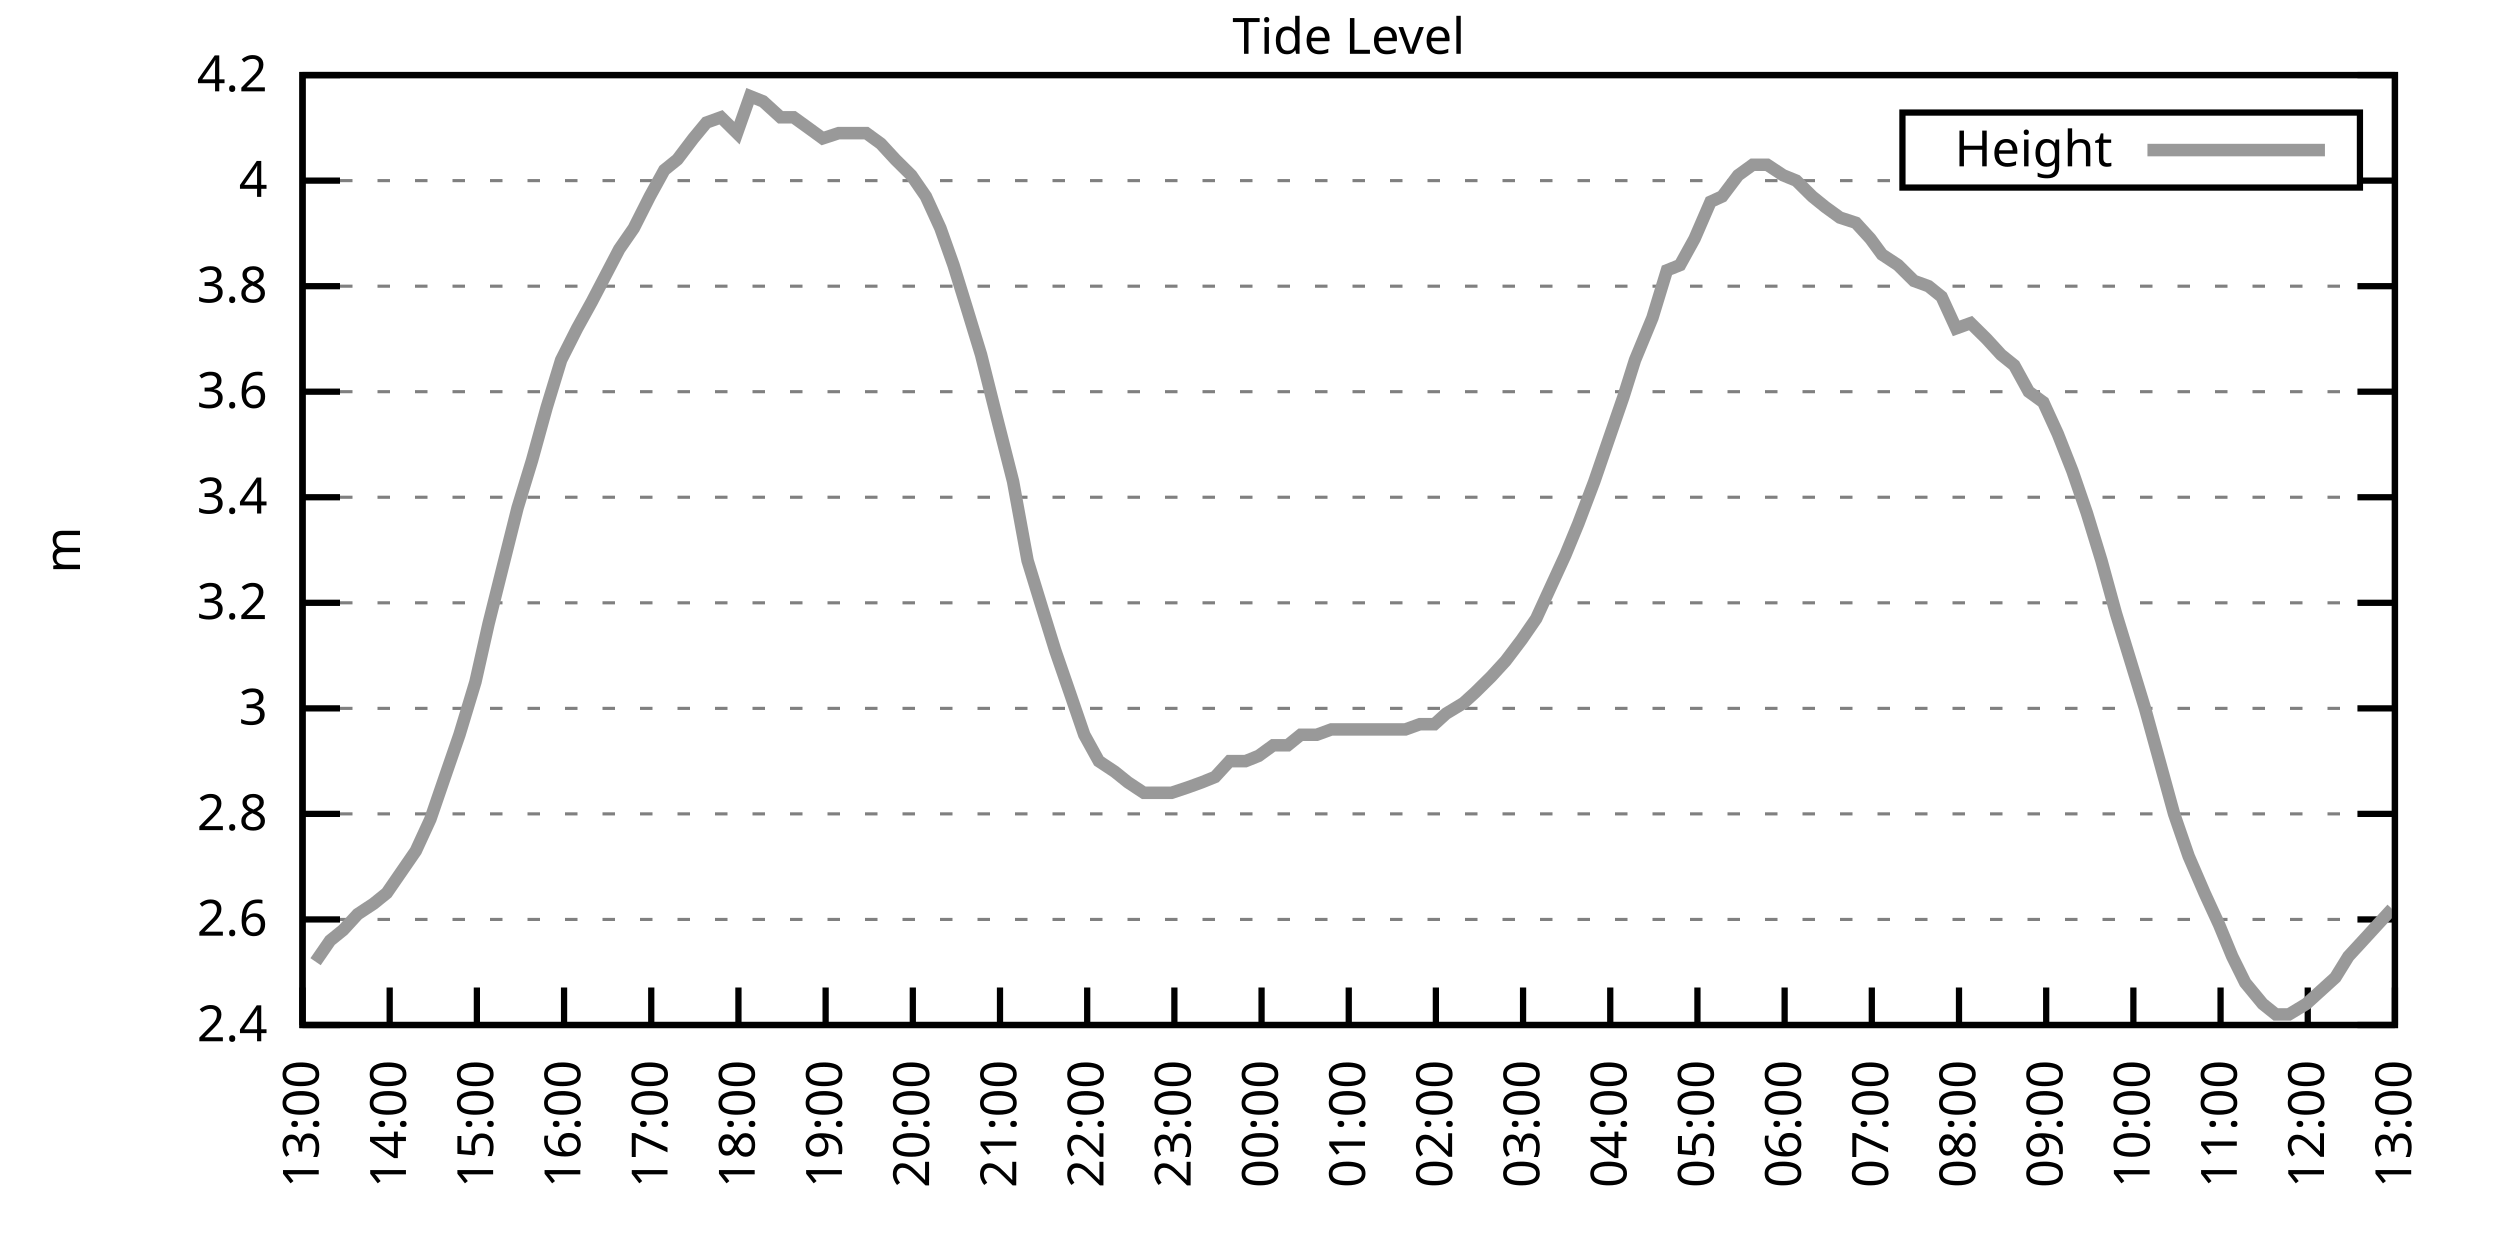
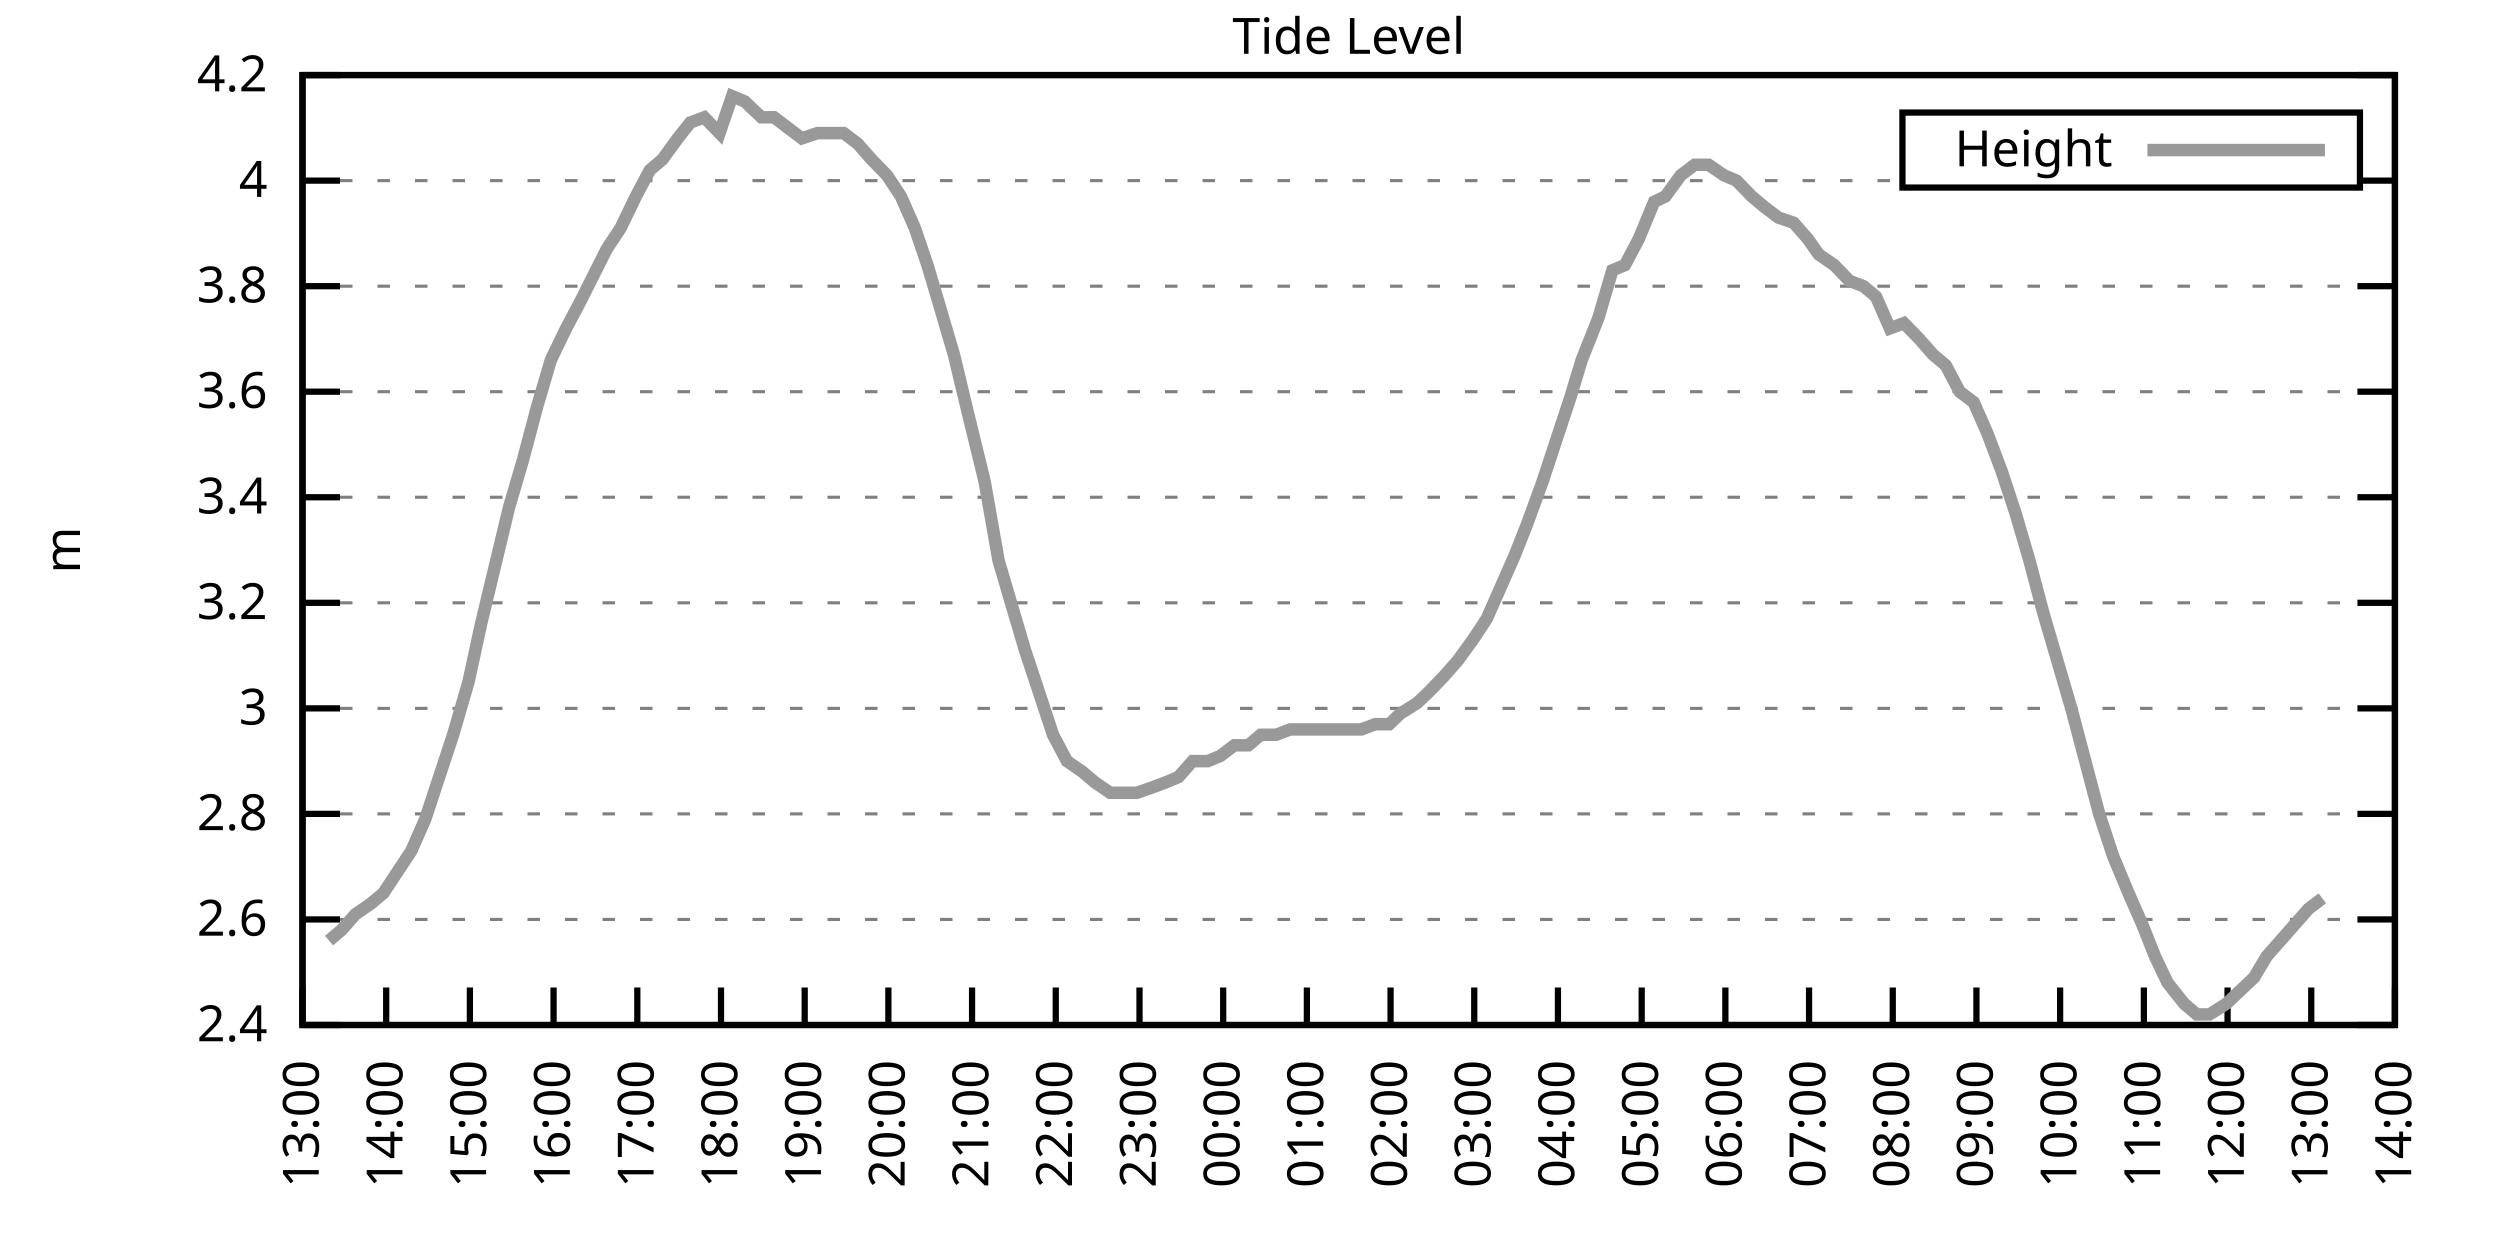
<svg xmlns="http://www.w3.org/2000/svg" xmlns:xlink="http://www.w3.org/1999/xlink" width="400" height="200" viewBox="0 0 400 200">
  <g id="gnuplot_canvas">
    <rect x="0" y="0" width="400" height="200" fill="none" />
    <defs>
      <circle id="gpDot" r="0.5" stroke-width="0.5" stroke="currentColor" />
      <path id="gpPt0" stroke-width="0.333" stroke="currentColor" d="M-1,0 h2 M0,-1 v2" />
      <path id="gpPt1" stroke-width="0.333" stroke="currentColor" d="M-1,-1 L1,1 M1,-1 L-1,1" />
      <path id="gpPt2" stroke-width="0.333" stroke="currentColor" d="M-1,0 L1,0 M0,-1 L0,1 M-1,-1 L1,1 M-1,1 L1,-1" />
      <rect id="gpPt3" stroke-width="0.333" stroke="currentColor" x="-1" y="-1" width="2" height="2" />
      <rect id="gpPt4" stroke-width="0.333" stroke="currentColor" fill="currentColor" x="-1" y="-1" width="2" height="2" />
      <circle id="gpPt5" stroke-width="0.333" stroke="currentColor" cx="0" cy="0" r="1" />
      <use xlink:href="#gpPt5" id="gpPt6" fill="currentColor" stroke="none" />
      <path id="gpPt7" stroke-width="0.333" stroke="currentColor" d="M0,-1.33 L-1.33,0.67 L1.33,0.67 z" />
      <use xlink:href="#gpPt7" id="gpPt8" fill="currentColor" stroke="none" />
      <use xlink:href="#gpPt7" id="gpPt9" stroke="currentColor" transform="rotate(180)" />
      <use xlink:href="#gpPt9" id="gpPt10" fill="currentColor" stroke="none" />
      <use xlink:href="#gpPt3" id="gpPt11" stroke="currentColor" transform="rotate(45)" />
      <use xlink:href="#gpPt11" id="gpPt12" fill="currentColor" stroke="none" />
      <path id="gpPt13" stroke-width="0.333" stroke="currentColor" d="M0,1.330 L1.265,0.411 L0.782,-1.067 L-0.782,-1.076 L-1.265,0.411 z" />
      <use xlink:href="#gpPt13" id="gpPt14" fill="currentColor" stroke="none" />
      <filter id="textbox" filterUnits="objectBoundingBox" x="0" y="0" height="1" width="1">
        <feFlood flood-color="white" flood-opacity="1" result="bgnd" />
        <feComposite in="SourceGraphic" in2="bgnd" operator="atop" />
      </filter>
      <filter id="greybox" filterUnits="objectBoundingBox" x="0" y="0" height="1" width="1">
        <feFlood flood-color="lightgrey" flood-opacity="1" result="grey" />
        <feComposite in="SourceGraphic" in2="grey" operator="atop" />
      </filter>
    </defs>
    <g fill="none" color="white" stroke="currentColor" stroke-width="1.00" stroke-linecap="butt" stroke-linejoin="miter">
</g>
    <g fill="none" color="black" stroke="currentColor" stroke-width="1.00" stroke-linecap="butt" stroke-linejoin="miter">
      <g stroke="none" shape-rendering="crispEdges">
        <polygon fill="rgb(255, 255, 255)" points="48.40,164.00 383.18,164.00 383.18,12.02 48.40,12.02 " />
      </g>
    </g>
    <g fill="none" color="black" stroke="currentColor" stroke-width="1.00" stroke-linecap="butt" stroke-linejoin="miter">
</g>
    <g fill="none" color="black" stroke="black" stroke-width="0.50" stroke-linecap="butt" stroke-linejoin="miter">
</g>
    <g fill="none" color="gray" stroke="currentColor" stroke-width="0.50" stroke-linecap="butt" stroke-linejoin="miter">
      <path stroke="gray" stroke-dasharray="2,4" class="gridline" d="M48.40,164.00 L383.19,164.00  " />
    </g>
    <g fill="none" color="gray" stroke="gray" stroke-width="1.00" stroke-linecap="butt" stroke-linejoin="miter">
</g>
    <g fill="none" color="black" stroke="currentColor" stroke-width="1.00" stroke-linecap="butt" stroke-linejoin="miter">
      <path stroke="black" d="M48.40,164.00 L54.40,164.00 M383.19,164.00 L377.19,164.00  " />
      <g transform="translate(42.80,166.60)" stroke="none" fill="black" font-family="Sans" font-size="8.00" text-anchor="end">
        <text>
          <tspan font-family="Sans"> 2.4</tspan>
        </text>
      </g>
    </g>
    <g fill="none" color="black" stroke="currentColor" stroke-width="1.00" stroke-linecap="butt" stroke-linejoin="miter">
</g>
    <g fill="none" color="black" stroke="black" stroke-width="0.50" stroke-linecap="butt" stroke-linejoin="miter">
</g>
    <g fill="none" color="gray" stroke="currentColor" stroke-width="0.50" stroke-linecap="butt" stroke-linejoin="miter">
      <path stroke="gray" stroke-dasharray="2,4" class="gridline" d="M48.40,147.11 L383.19,147.11  " />
    </g>
    <g fill="none" color="gray" stroke="gray" stroke-width="1.00" stroke-linecap="butt" stroke-linejoin="miter">
</g>
    <g fill="none" color="black" stroke="currentColor" stroke-width="1.00" stroke-linecap="butt" stroke-linejoin="miter">
      <path stroke="black" d="M48.40,147.11 L54.40,147.11 M383.19,147.11 L377.19,147.11  " />
      <g transform="translate(42.80,149.71)" stroke="none" fill="black" font-family="Sans" font-size="8.00" text-anchor="end">
        <text>
          <tspan font-family="Sans"> 2.6</tspan>
        </text>
      </g>
    </g>
    <g fill="none" color="black" stroke="currentColor" stroke-width="1.00" stroke-linecap="butt" stroke-linejoin="miter">
</g>
    <g fill="none" color="black" stroke="black" stroke-width="0.50" stroke-linecap="butt" stroke-linejoin="miter">
</g>
    <g fill="none" color="gray" stroke="currentColor" stroke-width="0.50" stroke-linecap="butt" stroke-linejoin="miter">
      <path stroke="gray" stroke-dasharray="2,4" class="gridline" d="M48.40,130.22 L383.19,130.22  " />
    </g>
    <g fill="none" color="gray" stroke="gray" stroke-width="1.00" stroke-linecap="butt" stroke-linejoin="miter">
</g>
    <g fill="none" color="black" stroke="currentColor" stroke-width="1.00" stroke-linecap="butt" stroke-linejoin="miter">
      <path stroke="black" d="M48.40,130.22 L54.40,130.22 M383.19,130.22 L377.19,130.22  " />
      <g transform="translate(42.80,132.82)" stroke="none" fill="black" font-family="Sans" font-size="8.00" text-anchor="end">
        <text>
          <tspan font-family="Sans"> 2.8</tspan>
        </text>
      </g>
    </g>
    <g fill="none" color="black" stroke="currentColor" stroke-width="1.00" stroke-linecap="butt" stroke-linejoin="miter">
</g>
    <g fill="none" color="black" stroke="black" stroke-width="0.50" stroke-linecap="butt" stroke-linejoin="miter">
</g>
    <g fill="none" color="gray" stroke="currentColor" stroke-width="0.50" stroke-linecap="butt" stroke-linejoin="miter">
      <path stroke="gray" stroke-dasharray="2,4" class="gridline" d="M48.40,113.34 L383.19,113.34  " />
    </g>
    <g fill="none" color="gray" stroke="gray" stroke-width="1.00" stroke-linecap="butt" stroke-linejoin="miter">
</g>
    <g fill="none" color="black" stroke="currentColor" stroke-width="1.00" stroke-linecap="butt" stroke-linejoin="miter">
      <path stroke="black" d="M48.40,113.34 L54.40,113.34 M383.19,113.34 L377.19,113.34  " />
      <g transform="translate(42.80,115.94)" stroke="none" fill="black" font-family="Sans" font-size="8.00" text-anchor="end">
        <text>
          <tspan font-family="Sans"> 3</tspan>
        </text>
      </g>
    </g>
    <g fill="none" color="black" stroke="currentColor" stroke-width="1.00" stroke-linecap="butt" stroke-linejoin="miter">
</g>
    <g fill="none" color="black" stroke="black" stroke-width="0.50" stroke-linecap="butt" stroke-linejoin="miter">
</g>
    <g fill="none" color="gray" stroke="currentColor" stroke-width="0.50" stroke-linecap="butt" stroke-linejoin="miter">
      <path stroke="gray" stroke-dasharray="2,4" class="gridline" d="M48.40,96.45 L383.19,96.45  " />
    </g>
    <g fill="none" color="gray" stroke="gray" stroke-width="1.00" stroke-linecap="butt" stroke-linejoin="miter">
</g>
    <g fill="none" color="black" stroke="currentColor" stroke-width="1.00" stroke-linecap="butt" stroke-linejoin="miter">
      <path stroke="black" d="M48.40,96.45 L54.40,96.45 M383.19,96.45 L377.19,96.45  " />
      <g transform="translate(42.80,99.05)" stroke="none" fill="black" font-family="Sans" font-size="8.00" text-anchor="end">
        <text>
          <tspan font-family="Sans"> 3.2</tspan>
        </text>
      </g>
    </g>
    <g fill="none" color="black" stroke="currentColor" stroke-width="1.00" stroke-linecap="butt" stroke-linejoin="miter">
</g>
    <g fill="none" color="black" stroke="black" stroke-width="0.50" stroke-linecap="butt" stroke-linejoin="miter">
</g>
    <g fill="none" color="gray" stroke="currentColor" stroke-width="0.50" stroke-linecap="butt" stroke-linejoin="miter">
      <path stroke="gray" stroke-dasharray="2,4" class="gridline" d="M48.40,79.56 L383.19,79.56  " />
    </g>
    <g fill="none" color="gray" stroke="gray" stroke-width="1.00" stroke-linecap="butt" stroke-linejoin="miter">
</g>
    <g fill="none" color="black" stroke="currentColor" stroke-width="1.00" stroke-linecap="butt" stroke-linejoin="miter">
      <path stroke="black" d="M48.40,79.56 L54.40,79.56 M383.19,79.56 L377.19,79.56  " />
      <g transform="translate(42.80,82.16)" stroke="none" fill="black" font-family="Sans" font-size="8.00" text-anchor="end">
        <text>
          <tspan font-family="Sans"> 3.4</tspan>
        </text>
      </g>
    </g>
    <g fill="none" color="black" stroke="currentColor" stroke-width="1.00" stroke-linecap="butt" stroke-linejoin="miter">
</g>
    <g fill="none" color="black" stroke="black" stroke-width="0.50" stroke-linecap="butt" stroke-linejoin="miter">
</g>
    <g fill="none" color="gray" stroke="currentColor" stroke-width="0.50" stroke-linecap="butt" stroke-linejoin="miter">
      <path stroke="gray" stroke-dasharray="2,4" class="gridline" d="M48.40,62.67 L383.19,62.67  " />
    </g>
    <g fill="none" color="gray" stroke="gray" stroke-width="1.00" stroke-linecap="butt" stroke-linejoin="miter">
</g>
    <g fill="none" color="black" stroke="currentColor" stroke-width="1.00" stroke-linecap="butt" stroke-linejoin="miter">
      <path stroke="black" d="M48.40,62.67 L54.40,62.67 M383.19,62.67 L377.19,62.67  " />
      <g transform="translate(42.80,65.27)" stroke="none" fill="black" font-family="Sans" font-size="8.00" text-anchor="end">
        <text>
          <tspan font-family="Sans"> 3.6</tspan>
        </text>
      </g>
    </g>
    <g fill="none" color="black" stroke="currentColor" stroke-width="1.00" stroke-linecap="butt" stroke-linejoin="miter">
</g>
    <g fill="none" color="black" stroke="black" stroke-width="0.50" stroke-linecap="butt" stroke-linejoin="miter">
</g>
    <g fill="none" color="gray" stroke="currentColor" stroke-width="0.50" stroke-linecap="butt" stroke-linejoin="miter">
      <path stroke="gray" stroke-dasharray="2,4" class="gridline" d="M48.40,45.79 L383.19,45.79  " />
    </g>
    <g fill="none" color="gray" stroke="gray" stroke-width="1.00" stroke-linecap="butt" stroke-linejoin="miter">
</g>
    <g fill="none" color="black" stroke="currentColor" stroke-width="1.00" stroke-linecap="butt" stroke-linejoin="miter">
      <path stroke="black" d="M48.40,45.79 L54.40,45.79 M383.19,45.79 L377.19,45.79  " />
      <g transform="translate(42.80,48.39)" stroke="none" fill="black" font-family="Sans" font-size="8.00" text-anchor="end">
        <text>
          <tspan font-family="Sans"> 3.8</tspan>
        </text>
      </g>
    </g>
    <g fill="none" color="black" stroke="currentColor" stroke-width="1.00" stroke-linecap="butt" stroke-linejoin="miter">
</g>
    <g fill="none" color="black" stroke="black" stroke-width="0.50" stroke-linecap="butt" stroke-linejoin="miter">
</g>
    <g fill="none" color="gray" stroke="currentColor" stroke-width="0.50" stroke-linecap="butt" stroke-linejoin="miter">
      <path stroke="gray" stroke-dasharray="2,4" class="gridline" d="M48.40,28.90 L304.39,28.90 M377.59,28.90 L383.19,28.90  " />
    </g>
    <g fill="none" color="gray" stroke="gray" stroke-width="1.00" stroke-linecap="butt" stroke-linejoin="miter">
</g>
    <g fill="none" color="black" stroke="currentColor" stroke-width="1.00" stroke-linecap="butt" stroke-linejoin="miter">
      <path stroke="black" d="M48.40,28.90 L54.40,28.90 M383.19,28.90 L377.19,28.90  " />
      <g transform="translate(42.80,31.50)" stroke="none" fill="black" font-family="Sans" font-size="8.00" text-anchor="end">
        <text>
          <tspan font-family="Sans"> 4</tspan>
        </text>
      </g>
    </g>
    <g fill="none" color="black" stroke="currentColor" stroke-width="1.00" stroke-linecap="butt" stroke-linejoin="miter">
</g>
    <g fill="none" color="black" stroke="black" stroke-width="0.50" stroke-linecap="butt" stroke-linejoin="miter">
</g>
    <g fill="none" color="gray" stroke="currentColor" stroke-width="0.50" stroke-linecap="butt" stroke-linejoin="miter">
      <path stroke="gray" stroke-dasharray="2,4" class="gridline" d="M48.40,12.01 L383.19,12.01  " />
    </g>
    <g fill="none" color="gray" stroke="gray" stroke-width="1.00" stroke-linecap="butt" stroke-linejoin="miter">
</g>
    <g fill="none" color="black" stroke="currentColor" stroke-width="1.00" stroke-linecap="butt" stroke-linejoin="miter">
      <path stroke="black" d="M48.40,12.01 L54.40,12.01 M383.19,12.01 L377.19,12.01  " />
      <g transform="translate(42.80,14.61)" stroke="none" fill="black" font-family="Sans" font-size="8.00" text-anchor="end">
        <text>
          <tspan font-family="Sans"> 4.2</tspan>
        </text>
      </g>
    </g>
    <g fill="none" color="black" stroke="currentColor" stroke-width="1.00" stroke-linecap="butt" stroke-linejoin="miter">
      <path stroke="black" d="M48.40,164.00 L48.40,158.00  " />
      <g transform="translate(51.00,169.60) rotate(270.00)" stroke="none" fill="black" font-family="Sans" font-size="8.00" text-anchor="end">
        <text>
          <tspan font-family="Sans">13:00</tspan>
        </text>
      </g>
    </g>
    <g fill="none" color="black" stroke="currentColor" stroke-width="1.00" stroke-linecap="butt" stroke-linejoin="miter">
-       <path stroke="black" d="M62.35,164.00 L62.35,158.00  " />
-       <g transform="translate(64.95,169.60) rotate(270.00)" stroke="none" fill="black" font-family="Sans" font-size="8.00" text-anchor="end">
+       <path stroke="black" d="M61.79,164.00 L61.79,158.00  " />
+       <g transform="translate(64.39,169.60) rotate(270.00)" stroke="none" fill="black" font-family="Sans" font-size="8.00" text-anchor="end">
        <text>
          <tspan font-family="Sans">14:00</tspan>
        </text>
      </g>
    </g>
    <g fill="none" color="black" stroke="currentColor" stroke-width="1.00" stroke-linecap="butt" stroke-linejoin="miter">
-       <path stroke="black" d="M76.30,164.00 L76.30,158.00  " />
-       <g transform="translate(78.90,169.60) rotate(270.00)" stroke="none" fill="black" font-family="Sans" font-size="8.00" text-anchor="end">
+       <path stroke="black" d="M75.18,164.00 L75.18,158.00  " />
+       <g transform="translate(77.78,169.60) rotate(270.00)" stroke="none" fill="black" font-family="Sans" font-size="8.00" text-anchor="end">
        <text>
          <tspan font-family="Sans">15:00</tspan>
        </text>
      </g>
    </g>
    <g fill="none" color="black" stroke="currentColor" stroke-width="1.00" stroke-linecap="butt" stroke-linejoin="miter">
-       <path stroke="black" d="M90.25,164.00 L90.25,158.00  " />
-       <g transform="translate(92.85,169.60) rotate(270.00)" stroke="none" fill="black" font-family="Sans" font-size="8.00" text-anchor="end">
+       <path stroke="black" d="M88.57,164.00 L88.57,158.00  " />
+       <g transform="translate(91.17,169.60) rotate(270.00)" stroke="none" fill="black" font-family="Sans" font-size="8.00" text-anchor="end">
        <text>
          <tspan font-family="Sans">16:00</tspan>
        </text>
      </g>
    </g>
    <g fill="none" color="black" stroke="currentColor" stroke-width="1.00" stroke-linecap="butt" stroke-linejoin="miter">
-       <path stroke="black" d="M104.20,164.00 L104.20,158.00  " />
-       <g transform="translate(106.80,169.60) rotate(270.00)" stroke="none" fill="black" font-family="Sans" font-size="8.00" text-anchor="end">
+       <path stroke="black" d="M101.97,164.00 L101.97,158.00  " />
+       <g transform="translate(104.57,169.60) rotate(270.00)" stroke="none" fill="black" font-family="Sans" font-size="8.00" text-anchor="end">
        <text>
          <tspan font-family="Sans">17:00</tspan>
        </text>
      </g>
    </g>
    <g fill="none" color="black" stroke="currentColor" stroke-width="1.00" stroke-linecap="butt" stroke-linejoin="miter">
-       <path stroke="black" d="M118.15,164.00 L118.15,158.00  " />
-       <g transform="translate(120.75,169.60) rotate(270.00)" stroke="none" fill="black" font-family="Sans" font-size="8.00" text-anchor="end">
+       <path stroke="black" d="M115.36,164.00 L115.36,158.00  " />
+       <g transform="translate(117.96,169.60) rotate(270.00)" stroke="none" fill="black" font-family="Sans" font-size="8.00" text-anchor="end">
        <text>
          <tspan font-family="Sans">18:00</tspan>
        </text>
      </g>
    </g>
    <g fill="none" color="black" stroke="currentColor" stroke-width="1.00" stroke-linecap="butt" stroke-linejoin="miter">
-       <path stroke="black" d="M132.10,164.00 L132.10,158.00  " />
-       <g transform="translate(134.70,169.60) rotate(270.00)" stroke="none" fill="black" font-family="Sans" font-size="8.00" text-anchor="end">
+       <path stroke="black" d="M128.75,164.00 L128.75,158.00  " />
+       <g transform="translate(131.35,169.60) rotate(270.00)" stroke="none" fill="black" font-family="Sans" font-size="8.00" text-anchor="end">
        <text>
          <tspan font-family="Sans">19:00</tspan>
        </text>
      </g>
    </g>
    <g fill="none" color="black" stroke="currentColor" stroke-width="1.00" stroke-linecap="butt" stroke-linejoin="miter">
-       <path stroke="black" d="M146.05,164.00 L146.05,158.00  " />
-       <g transform="translate(148.65,169.60) rotate(270.00)" stroke="none" fill="black" font-family="Sans" font-size="8.00" text-anchor="end">
+       <path stroke="black" d="M142.14,164.00 L142.14,158.00  " />
+       <g transform="translate(144.74,169.60) rotate(270.00)" stroke="none" fill="black" font-family="Sans" font-size="8.00" text-anchor="end">
        <text>
          <tspan font-family="Sans">20:00</tspan>
        </text>
      </g>
    </g>
    <g fill="none" color="black" stroke="currentColor" stroke-width="1.00" stroke-linecap="butt" stroke-linejoin="miter">
-       <path stroke="black" d="M160.00,164.00 L160.00,158.00  " />
-       <g transform="translate(162.60,169.60) rotate(270.00)" stroke="none" fill="black" font-family="Sans" font-size="8.00" text-anchor="end">
+       <path stroke="black" d="M155.53,164.00 L155.53,158.00  " />
+       <g transform="translate(158.13,169.60) rotate(270.00)" stroke="none" fill="black" font-family="Sans" font-size="8.00" text-anchor="end">
        <text>
          <tspan font-family="Sans">21:00</tspan>
        </text>
      </g>
    </g>
    <g fill="none" color="black" stroke="currentColor" stroke-width="1.00" stroke-linecap="butt" stroke-linejoin="miter">
-       <path stroke="black" d="M173.95,164.00 L173.95,158.00  " />
-       <g transform="translate(176.55,169.60) rotate(270.00)" stroke="none" fill="black" font-family="Sans" font-size="8.00" text-anchor="end">
+       <path stroke="black" d="M168.92,164.00 L168.92,158.00  " />
+       <g transform="translate(171.52,169.60) rotate(270.00)" stroke="none" fill="black" font-family="Sans" font-size="8.00" text-anchor="end">
        <text>
          <tspan font-family="Sans">22:00</tspan>
        </text>
      </g>
    </g>
    <g fill="none" color="black" stroke="currentColor" stroke-width="1.00" stroke-linecap="butt" stroke-linejoin="miter">
-       <path stroke="black" d="M187.90,164.00 L187.90,158.00  " />
-       <g transform="translate(190.50,169.60) rotate(270.00)" stroke="none" fill="black" font-family="Sans" font-size="8.00" text-anchor="end">
+       <path stroke="black" d="M182.32,164.00 L182.32,158.00  " />
+       <g transform="translate(184.92,169.60) rotate(270.00)" stroke="none" fill="black" font-family="Sans" font-size="8.00" text-anchor="end">
        <text>
          <tspan font-family="Sans">23:00</tspan>
        </text>
      </g>
    </g>
    <g fill="none" color="black" stroke="currentColor" stroke-width="1.00" stroke-linecap="butt" stroke-linejoin="miter">
-       <path stroke="black" d="M201.85,164.00 L201.85,158.00  " />
-       <g transform="translate(204.45,169.60) rotate(270.00)" stroke="none" fill="black" font-family="Sans" font-size="8.00" text-anchor="end">
+       <path stroke="black" d="M195.71,164.00 L195.71,158.00  " />
+       <g transform="translate(198.31,169.60) rotate(270.00)" stroke="none" fill="black" font-family="Sans" font-size="8.00" text-anchor="end">
        <text>
          <tspan font-family="Sans">00:00</tspan>
        </text>
      </g>
    </g>
    <g fill="none" color="black" stroke="currentColor" stroke-width="1.00" stroke-linecap="butt" stroke-linejoin="miter">
-       <path stroke="black" d="M215.80,164.00 L215.80,158.00  " />
-       <g transform="translate(218.40,169.60) rotate(270.00)" stroke="none" fill="black" font-family="Sans" font-size="8.00" text-anchor="end">
+       <path stroke="black" d="M209.10,164.00 L209.10,158.00  " />
+       <g transform="translate(211.70,169.60) rotate(270.00)" stroke="none" fill="black" font-family="Sans" font-size="8.00" text-anchor="end">
        <text>
          <tspan font-family="Sans">01:00</tspan>
        </text>
      </g>
    </g>
    <g fill="none" color="black" stroke="currentColor" stroke-width="1.00" stroke-linecap="butt" stroke-linejoin="miter">
-       <path stroke="black" d="M229.74,164.00 L229.74,158.00  " />
-       <g transform="translate(232.34,169.60) rotate(270.00)" stroke="none" fill="black" font-family="Sans" font-size="8.00" text-anchor="end">
+       <path stroke="black" d="M222.49,164.00 L222.49,158.00  " />
+       <g transform="translate(225.09,169.60) rotate(270.00)" stroke="none" fill="black" font-family="Sans" font-size="8.00" text-anchor="end">
        <text>
          <tspan font-family="Sans">02:00</tspan>
        </text>
      </g>
    </g>
    <g fill="none" color="black" stroke="currentColor" stroke-width="1.00" stroke-linecap="butt" stroke-linejoin="miter">
-       <path stroke="black" d="M243.69,164.00 L243.69,158.00  " />
-       <g transform="translate(246.29,169.60) rotate(270.00)" stroke="none" fill="black" font-family="Sans" font-size="8.00" text-anchor="end">
+       <path stroke="black" d="M235.88,164.00 L235.88,158.00  " />
+       <g transform="translate(238.48,169.60) rotate(270.00)" stroke="none" fill="black" font-family="Sans" font-size="8.00" text-anchor="end">
        <text>
          <tspan font-family="Sans">03:00</tspan>
        </text>
      </g>
    </g>
    <g fill="none" color="black" stroke="currentColor" stroke-width="1.00" stroke-linecap="butt" stroke-linejoin="miter">
-       <path stroke="black" d="M257.64,164.00 L257.64,158.00  " />
-       <g transform="translate(260.24,169.60) rotate(270.00)" stroke="none" fill="black" font-family="Sans" font-size="8.00" text-anchor="end">
+       <path stroke="black" d="M249.27,164.00 L249.27,158.00  " />
+       <g transform="translate(251.87,169.60) rotate(270.00)" stroke="none" fill="black" font-family="Sans" font-size="8.00" text-anchor="end">
        <text>
          <tspan font-family="Sans">04:00</tspan>
        </text>
      </g>
    </g>
    <g fill="none" color="black" stroke="currentColor" stroke-width="1.00" stroke-linecap="butt" stroke-linejoin="miter">
-       <path stroke="black" d="M271.59,164.00 L271.59,158.00  " />
-       <g transform="translate(274.19,169.60) rotate(270.00)" stroke="none" fill="black" font-family="Sans" font-size="8.00" text-anchor="end">
+       <path stroke="black" d="M262.67,164.00 L262.67,158.00  " />
+       <g transform="translate(265.27,169.60) rotate(270.00)" stroke="none" fill="black" font-family="Sans" font-size="8.00" text-anchor="end">
        <text>
          <tspan font-family="Sans">05:00</tspan>
        </text>
      </g>
    </g>
    <g fill="none" color="black" stroke="currentColor" stroke-width="1.00" stroke-linecap="butt" stroke-linejoin="miter">
-       <path stroke="black" d="M285.54,164.00 L285.54,158.00  " />
-       <g transform="translate(288.14,169.60) rotate(270.00)" stroke="none" fill="black" font-family="Sans" font-size="8.00" text-anchor="end">
+       <path stroke="black" d="M276.06,164.00 L276.06,158.00  " />
+       <g transform="translate(278.66,169.60) rotate(270.00)" stroke="none" fill="black" font-family="Sans" font-size="8.00" text-anchor="end">
        <text>
          <tspan font-family="Sans">06:00</tspan>
        </text>
      </g>
    </g>
    <g fill="none" color="black" stroke="currentColor" stroke-width="1.00" stroke-linecap="butt" stroke-linejoin="miter">
-       <path stroke="black" d="M299.49,164.00 L299.49,158.00  " />
-       <g transform="translate(302.09,169.60) rotate(270.00)" stroke="none" fill="black" font-family="Sans" font-size="8.00" text-anchor="end">
+       <path stroke="black" d="M289.45,164.00 L289.45,158.00  " />
+       <g transform="translate(292.05,169.60) rotate(270.00)" stroke="none" fill="black" font-family="Sans" font-size="8.00" text-anchor="end">
        <text>
          <tspan font-family="Sans">07:00</tspan>
        </text>
      </g>
    </g>
    <g fill="none" color="black" stroke="currentColor" stroke-width="1.00" stroke-linecap="butt" stroke-linejoin="miter">
-       <path stroke="black" d="M313.44,164.00 L313.44,158.00  " />
-       <g transform="translate(316.04,169.60) rotate(270.00)" stroke="none" fill="black" font-family="Sans" font-size="8.00" text-anchor="end">
+       <path stroke="black" d="M302.84,164.00 L302.84,158.00  " />
+       <g transform="translate(305.44,169.60) rotate(270.00)" stroke="none" fill="black" font-family="Sans" font-size="8.00" text-anchor="end">
        <text>
          <tspan font-family="Sans">08:00</tspan>
        </text>
      </g>
    </g>
    <g fill="none" color="black" stroke="currentColor" stroke-width="1.00" stroke-linecap="butt" stroke-linejoin="miter">
-       <path stroke="black" d="M327.39,164.00 L327.39,158.00  " />
-       <g transform="translate(329.99,169.60) rotate(270.00)" stroke="none" fill="black" font-family="Sans" font-size="8.00" text-anchor="end">
+       <path stroke="black" d="M316.23,164.00 L316.23,158.00  " />
+       <g transform="translate(318.83,169.60) rotate(270.00)" stroke="none" fill="black" font-family="Sans" font-size="8.00" text-anchor="end">
        <text>
          <tspan font-family="Sans">09:00</tspan>
        </text>
      </g>
    </g>
    <g fill="none" color="black" stroke="currentColor" stroke-width="1.00" stroke-linecap="butt" stroke-linejoin="miter">
-       <path stroke="black" d="M341.34,164.00 L341.34,158.00  " />
-       <g transform="translate(343.94,169.60) rotate(270.00)" stroke="none" fill="black" font-family="Sans" font-size="8.00" text-anchor="end">
+       <path stroke="black" d="M329.62,164.00 L329.62,158.00  " />
+       <g transform="translate(332.22,169.60) rotate(270.00)" stroke="none" fill="black" font-family="Sans" font-size="8.00" text-anchor="end">
        <text>
          <tspan font-family="Sans">10:00</tspan>
        </text>
      </g>
    </g>
    <g fill="none" color="black" stroke="currentColor" stroke-width="1.00" stroke-linecap="butt" stroke-linejoin="miter">
-       <path stroke="black" d="M355.29,164.00 L355.29,158.00  " />
-       <g transform="translate(357.89,169.60) rotate(270.00)" stroke="none" fill="black" font-family="Sans" font-size="8.00" text-anchor="end">
+       <path stroke="black" d="M343.02,164.00 L343.02,158.00  " />
+       <g transform="translate(345.62,169.60) rotate(270.00)" stroke="none" fill="black" font-family="Sans" font-size="8.00" text-anchor="end">
        <text>
          <tspan font-family="Sans">11:00</tspan>
        </text>
      </g>
    </g>
    <g fill="none" color="black" stroke="currentColor" stroke-width="1.00" stroke-linecap="butt" stroke-linejoin="miter">
-       <path stroke="black" d="M369.24,164.00 L369.24,158.00  " />
-       <g transform="translate(371.84,169.60) rotate(270.00)" stroke="none" fill="black" font-family="Sans" font-size="8.00" text-anchor="end">
+       <path stroke="black" d="M356.41,164.00 L356.41,158.00  " />
+       <g transform="translate(359.01,169.60) rotate(270.00)" stroke="none" fill="black" font-family="Sans" font-size="8.00" text-anchor="end">
        <text>
          <tspan font-family="Sans">12:00</tspan>
+         </text>
+       </g>
+     </g>
+     <g fill="none" color="black" stroke="currentColor" stroke-width="1.00" stroke-linecap="butt" stroke-linejoin="miter">
+       <path stroke="black" d="M369.80,164.00 L369.80,158.00  " />
+       <g transform="translate(372.40,169.60) rotate(270.00)" stroke="none" fill="black" font-family="Sans" font-size="8.00" text-anchor="end">
+         <text>
+           <tspan font-family="Sans">13:00</tspan>
        </text>
      </g>
    </g>
    <g fill="none" color="black" stroke="currentColor" stroke-width="1.00" stroke-linecap="butt" stroke-linejoin="miter">
      <path stroke="black" d="M383.19,164.00 L383.19,158.00  " />
      <g transform="translate(385.79,169.60) rotate(270.00)" stroke="none" fill="black" font-family="Sans" font-size="8.00" text-anchor="end">
        <text>
-           <tspan font-family="Sans">13:00</tspan>
+           <tspan font-family="Sans">14:00</tspan>
        </text>
      </g>
    </g>
    <g fill="none" color="black" stroke="currentColor" stroke-width="1.00" stroke-linecap="butt" stroke-linejoin="miter">
</g>
    <g fill="none" color="black" stroke="currentColor" stroke-width="1.00" stroke-linecap="butt" stroke-linejoin="miter">
      <path stroke="black" d="M48.40,12.01 L48.40,164.00 L383.19,164.00 L383.19,12.01 L48.40,12.01 Z  " />
    </g>
    <g fill="none" color="black" stroke="currentColor" stroke-width="1.00" stroke-linecap="butt" stroke-linejoin="miter">
</g>
    <g fill="none" color="black" stroke="currentColor" stroke-width="1.00" stroke-linecap="butt" stroke-linejoin="miter">
      <path stroke="black" d="M304.39,30.01 L304.39,18.01 L377.59,18.01 L377.59,30.01 L304.39,30.01 Z  " />
    </g>
    <g id="Tide_level_plot_1">
      <g fill="none" color="white" stroke="black" stroke-width="2.00" stroke-linecap="butt" stroke-linejoin="miter">
</g>
      <g fill="none" color="black" stroke="currentColor" stroke-width="2.00" stroke-linecap="butt" stroke-linejoin="miter">
        <g transform="translate(337.99,26.61)" stroke="none" fill="black" font-family="Sans" font-size="8.00" text-anchor="end">
          <text>
            <tspan font-family="Sans">Height</tspan>
          </text>
        </g>
      </g>
      <g fill="none" color="black" stroke="currentColor" stroke-width="2.00" stroke-linecap="butt" stroke-linejoin="miter">
-         <path stroke="rgb(153, 153, 153)" d="M343.59,24.01 L371.99,24.01 M50.49,153.87 L52.82,150.49 L54.91,148.80 L57.23,146.27 L59.79,144.58 L61.88,142.89   L64.21,139.51 L66.53,136.14 L68.86,131.07 L71.18,124.31 L73.51,117.56 L76.07,109.11 L78.16,99.83 L80.48,90.54   L82.81,81.25 L85.13,73.65 L87.46,65.21 L89.78,57.61 L92.34,52.54 L94.67,48.32 L99.08,39.87 L101.41,36.50   L103.97,31.43 L106.29,27.21 L108.38,25.52 L110.94,22.14 L113.03,19.61 L115.36,18.77 L117.92,21.30 L120.01,15.39   L122.10,16.23 L124.89,18.77 L126.98,18.77 L129.31,20.45 L131.63,22.14 L134.19,21.30 L136.05,21.30 L138.61,21.30   L140.93,22.99 L143.26,25.52 L145.81,28.05 L148.14,31.43 L150.46,36.50 L152.56,42.41 L154.65,49.16 L156.97,56.76   L159.30,66.05 L162.09,77.03 L164.41,89.69 L166.74,97.29 L168.83,104.05 L171.16,110.80 L173.48,117.56 L175.81,121.78   L178.36,123.47 L180.46,125.16 L183.01,126.85 L185.34,126.85 L187.43,126.85 L189.99,126.00 L192.31,125.16 L194.41,124.31   L196.73,121.78 L199.29,121.78 L201.38,120.94 L203.71,119.25 L206.03,119.25 L208.12,117.56 L210.68,117.56 L213.01,116.71   L215.56,116.71 L217.89,116.71 L220.21,116.71 L222.54,116.71 L224.86,116.71 L227.19,115.87 L229.51,115.87 L231.37,114.18   L234.16,112.49 L236.02,110.80 L238.58,108.27 L240.90,105.74 L243.46,102.36 L245.79,98.98 L248.11,93.92 L250.44,88.85   L252.53,83.78 L255.09,77.03 L257.41,70.27 L259.74,63.52 L261.60,57.61 L264.39,50.85 L266.71,43.25 L268.80,42.41   L271.13,38.19 L273.69,32.28 L275.55,31.43 L278.10,28.05 L280.43,26.36 L282.75,26.36 L285.31,28.05 L287.40,28.90   L289.96,31.43 L292.05,33.12 L294.38,34.81 L296.94,35.65 L299.26,38.19 L301.12,40.72 L303.68,42.41 L306.23,44.94   L308.56,45.79 L310.65,47.47 L312.98,52.54 L315.30,51.70 L317.86,54.23 L320.18,56.76 L322.28,58.45 L324.60,62.67   L326.93,64.36 L329.25,69.43 L331.58,75.34 L333.90,82.09 L336.23,89.69 L338.55,98.14 L340.88,105.74 L343.20,113.34   L345.53,121.78 L347.85,130.22 L350.18,136.98 L352.73,142.89 L355.06,147.96 L357.15,153.02 L359.24,157.24 L362.03,160.62   L364.13,162.31 L366.22,162.31 L369.01,160.62 L370.87,158.93 L373.66,156.40 L375.75,153.02 L378.08,150.49 L380.40,147.96   L382.73,145.42  " />
+         <path stroke="rgb(153, 153, 153)" d="M343.59,24.01 L371.99,24.01 M52.64,150.49 L54.65,148.80 L56.88,146.27 L59.34,144.58 L61.35,142.89 L63.58,139.51   L65.81,136.14 L68.04,131.07 L70.27,124.31 L72.50,117.56 L74.96,109.11 L76.97,99.83 L79.20,90.54 L81.43,81.25   L83.66,73.65 L85.90,65.21 L88.13,57.61 L90.58,52.54 L92.82,48.32 L97.06,39.87 L99.29,36.50 L101.74,31.43   L103.98,27.21 L105.98,25.52 L108.44,22.14 L110.45,19.61 L112.68,18.77 L115.13,21.30 L117.14,15.39 L119.15,16.23   L121.83,18.77 L123.84,18.77 L126.07,20.45 L128.30,22.14 L130.76,21.30 L132.54,21.30 L135.00,21.30 L137.23,22.99   L139.46,25.52 L141.92,28.05 L144.15,31.43 L146.38,36.50 L148.39,42.41 L150.40,49.16 L152.63,56.76 L154.86,66.05   L157.54,77.03 L159.77,89.69 L162.01,97.29 L164.01,104.05 L166.25,110.80 L168.48,117.56 L170.71,121.78 L173.17,123.47   L175.17,125.16 L177.63,126.85 L179.86,126.85 L181.87,126.85 L184.32,126.00 L186.56,125.16 L188.57,124.31 L190.80,121.78   L193.25,121.78 L195.26,120.94 L197.49,119.25 L199.73,119.25 L201.73,117.56 L204.19,117.56 L206.42,116.71 L208.88,116.71   L211.11,116.71 L213.34,116.71 L215.57,116.71 L217.80,116.71 L220.04,115.87 L222.27,115.87 L224.05,114.18 L226.73,112.49   L228.52,110.80 L230.97,108.27 L233.20,105.74 L235.66,102.36 L237.89,98.98 L240.12,93.92 L242.36,88.85 L244.36,83.78   L246.82,77.03 L249.05,70.27 L251.28,63.52 L253.07,57.61 L255.75,50.85 L257.98,43.25 L259.99,42.41 L262.22,38.19   L264.67,32.28 L266.46,31.43 L268.92,28.05 L271.15,26.36 L273.38,26.36 L275.83,28.05 L277.84,28.90 L280.30,31.43   L282.31,33.12 L284.54,34.81 L286.99,35.65 L289.23,38.19 L291.01,40.72 L293.47,42.41 L295.92,44.94 L298.15,45.79   L300.16,47.47 L302.39,52.54 L304.63,51.70 L307.08,54.23 L309.31,56.76 L311.32,58.45 L313.55,62.67 L315.79,64.36   L318.02,69.43 L320.25,75.34 L322.48,82.09 L324.71,89.69 L326.95,98.14 L329.18,105.74 L331.41,113.34 L333.64,121.78   L335.87,130.22 L338.10,136.98 L340.56,142.89 L342.79,147.96 L344.80,153.02 L346.81,157.24 L349.49,160.62 L351.50,162.31   L353.51,162.31 L356.18,160.62 L357.97,158.93 L360.65,156.40 L362.66,153.02 L364.89,150.49 L367.12,147.96 L369.35,145.42   L371.58,143.73  " />
      </g>
    </g>
    <g fill="none" color="black" stroke="currentColor" stroke-width="2.00" stroke-linecap="butt" stroke-linejoin="miter">
</g>
    <g fill="none" color="black" stroke="black" stroke-width="1.00" stroke-linecap="butt" stroke-linejoin="miter">
</g>
    <g fill="none" color="black" stroke="currentColor" stroke-width="1.00" stroke-linecap="butt" stroke-linejoin="miter">
      <path stroke="black" d="M48.40,12.01 L48.40,164.00 L383.19,164.00 L383.19,12.01 L48.40,12.01 Z  " />
      <g transform="translate(12.80,88.01) rotate(270.00)" stroke="none" fill="black" font-family="Sans" font-size="8.00" text-anchor="middle">
        <text>
          <tspan font-family="Sans">m</tspan>
        </text>
      </g>
    </g>
    <g fill="none" color="black" stroke="currentColor" stroke-width="1.00" stroke-linecap="butt" stroke-linejoin="miter">
</g>
    <g fill="none" color="black" stroke="currentColor" stroke-width="1.00" stroke-linecap="butt" stroke-linejoin="miter">
      <g transform="translate(215.79,8.61)" stroke="none" fill="black" font-family="Sans" font-size="8.00" text-anchor="middle">
        <text>
          <tspan font-family="Sans">Tide Level</tspan>
        </text>
      </g>
    </g>
    <g fill="none" color="black" stroke="currentColor" stroke-width="1.00" stroke-linecap="butt" stroke-linejoin="miter">
</g>
  </g>
</svg>
